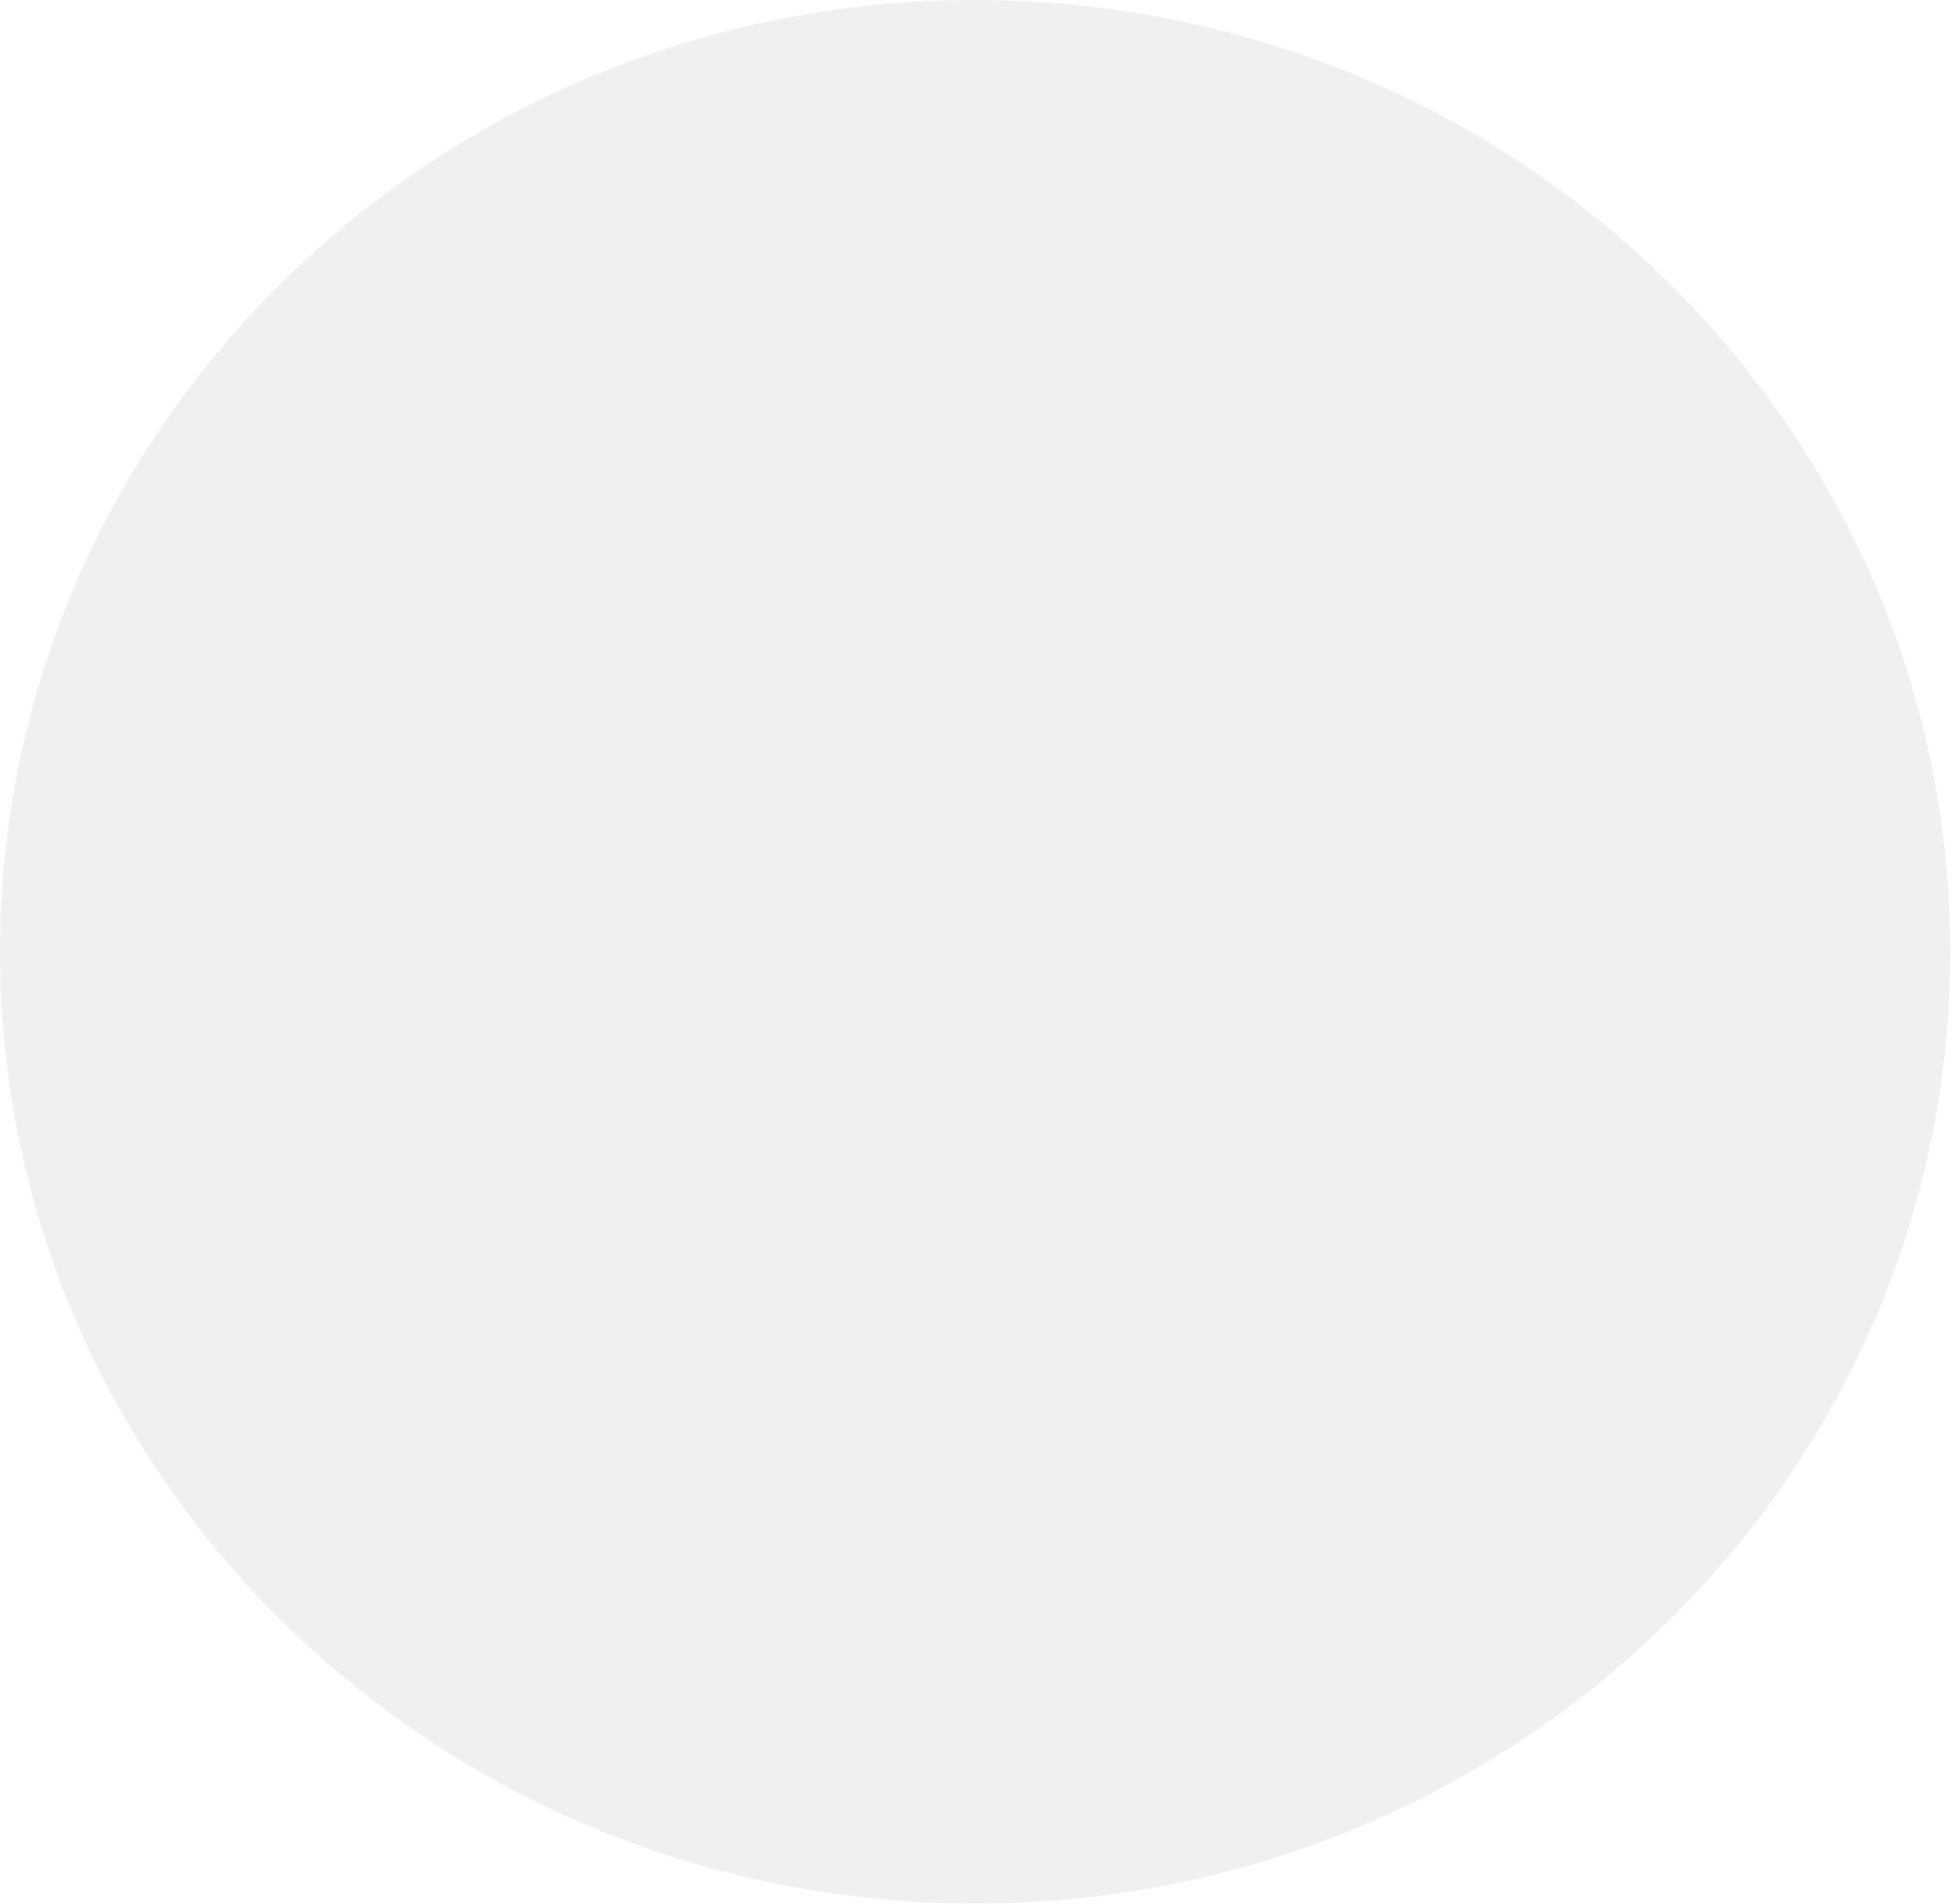
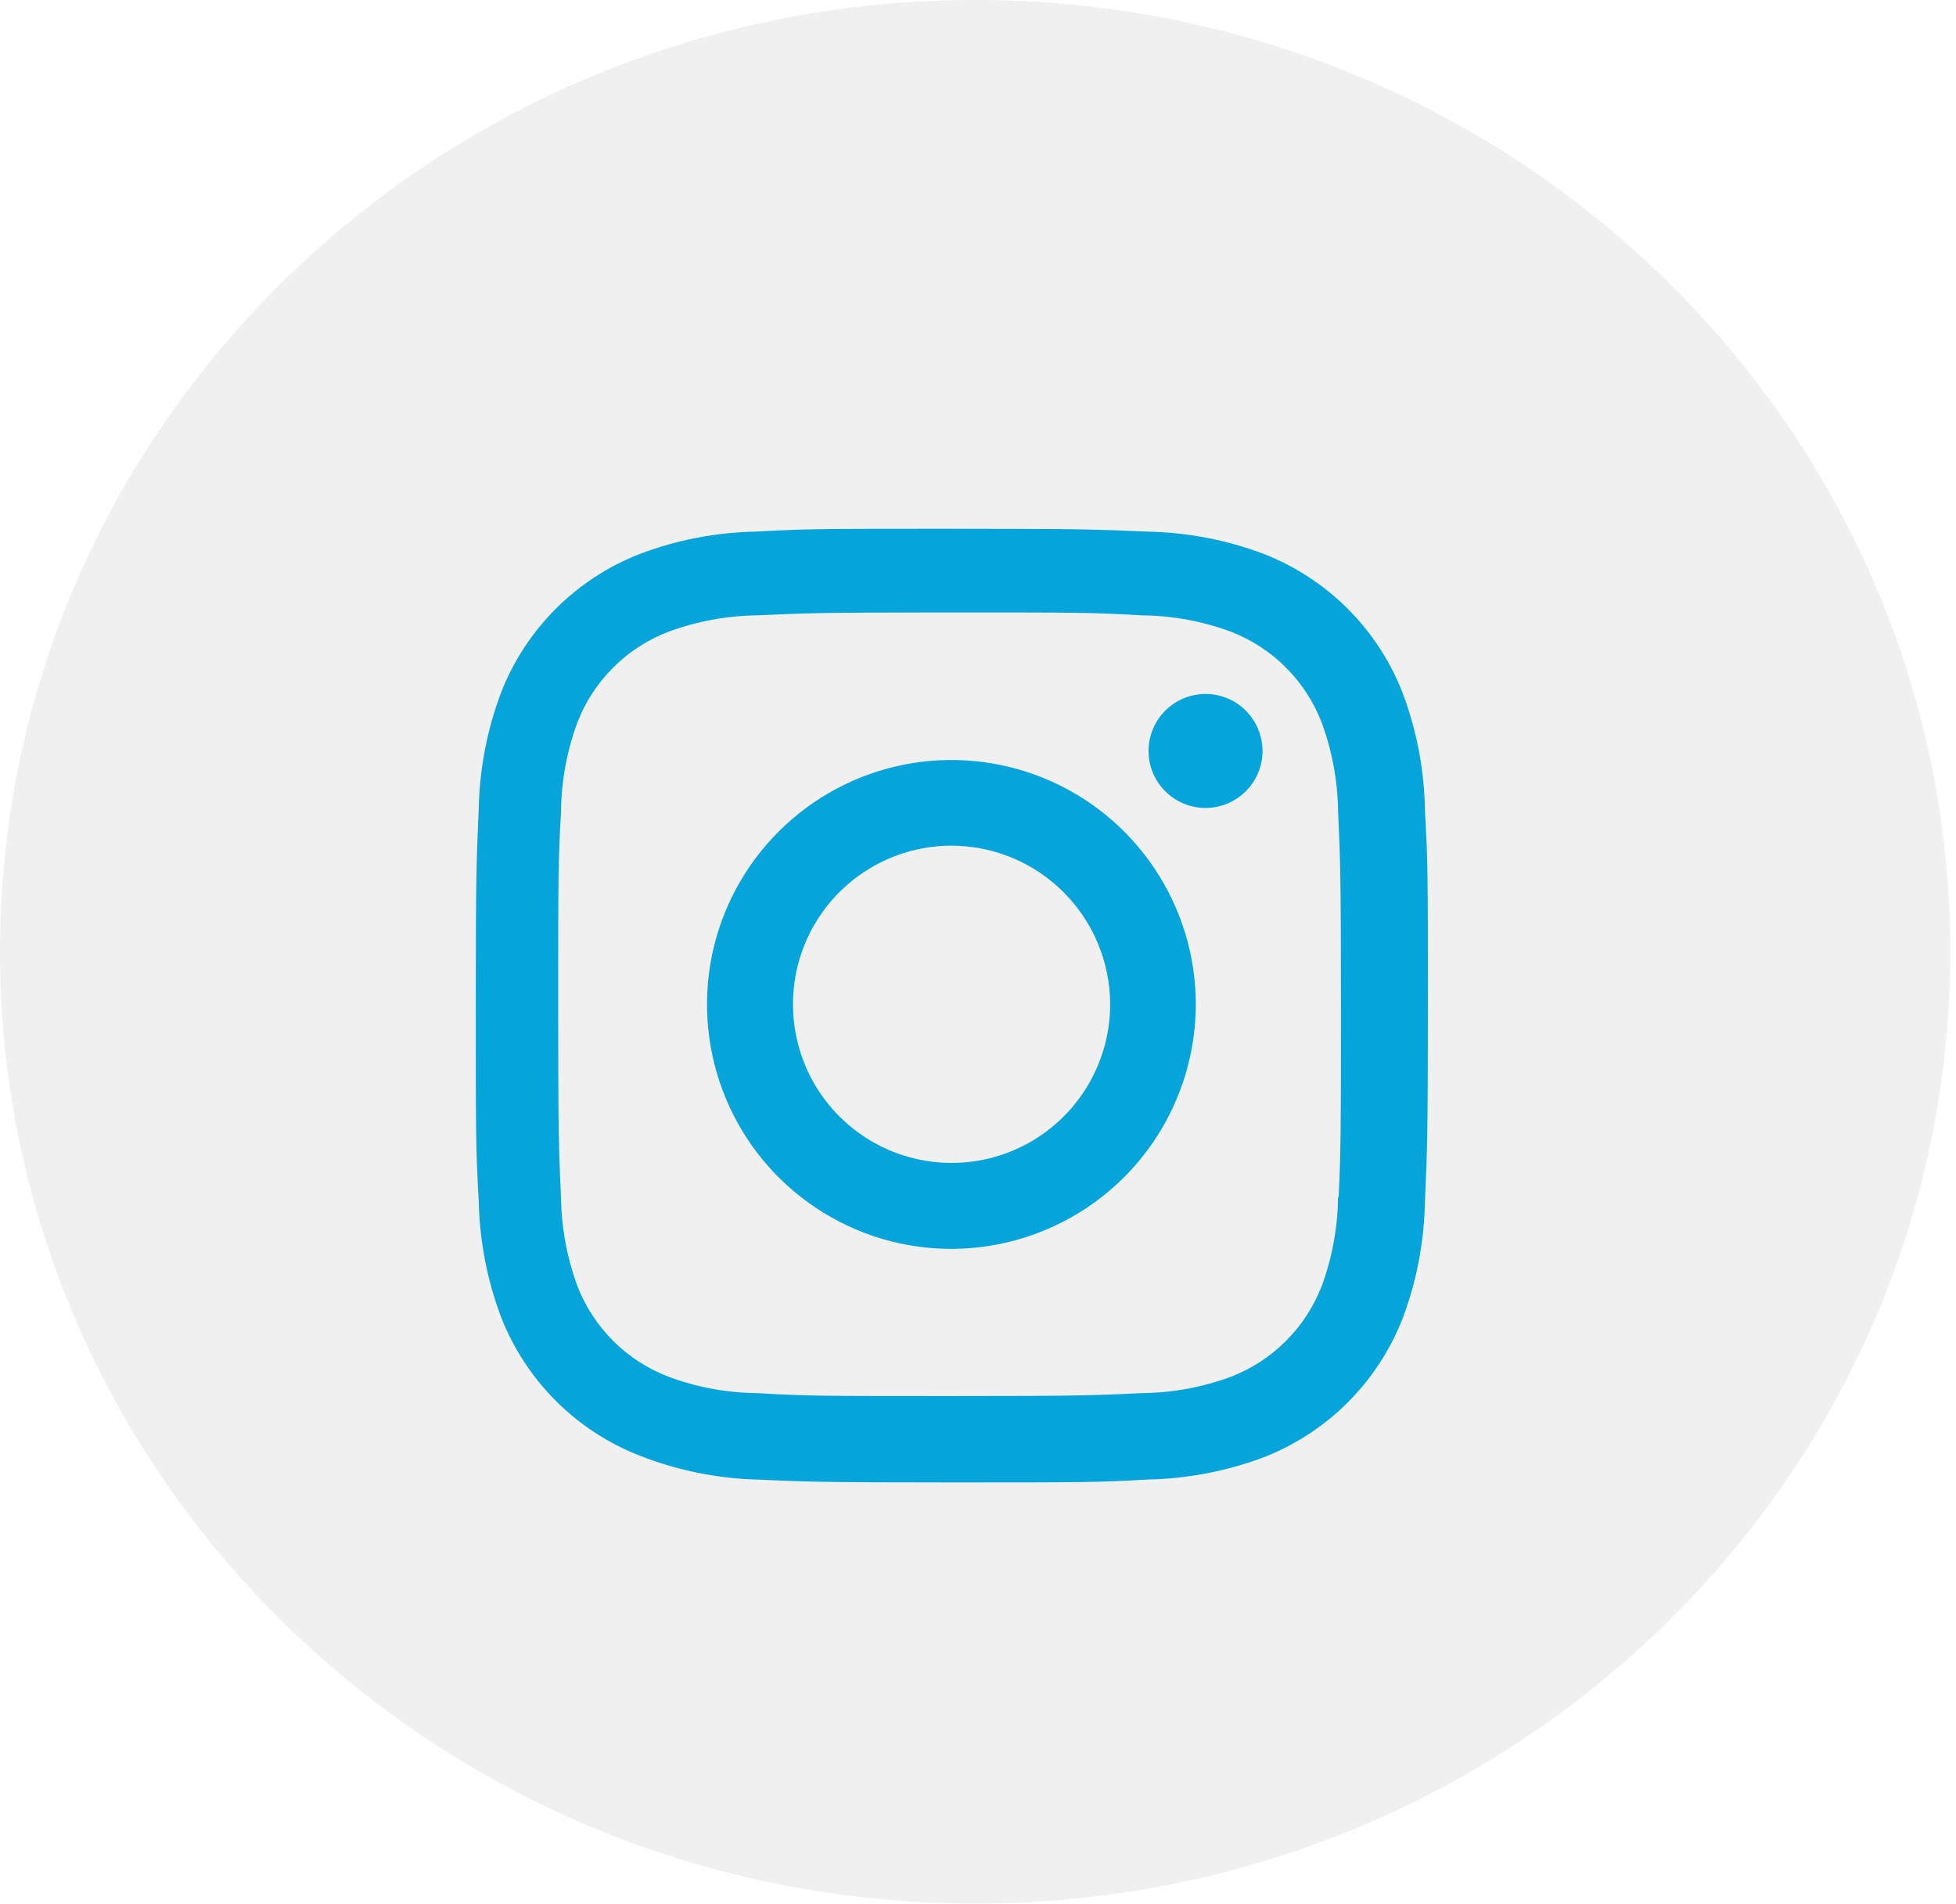
<svg xmlns="http://www.w3.org/2000/svg" width="37" height="36" viewBox="0 0 37 36" fill="none">
  <ellipse cx="18.446" cy="18" rx="18.446" ry="18" fill="black" fill-opacity="0.06" />
+   <path d="M18 28.036C15.54 28.036 15.25 28.023 14.29 27.981C13.541 27.956 12.802 27.804 12.105 27.531C11.508 27.299 10.966 26.945 10.513 26.492C10.061 26.039 9.707 25.497 9.475 24.9C9.212 24.2 9.071 23.46 9.056 22.713C9 21.755 9 21.441 9 19C9 16.533 9.013 16.245 9.056 15.29C9.071 14.543 9.213 13.805 9.475 13.106C9.707 12.508 10.061 11.966 10.514 11.512C10.967 11.059 11.51 10.706 12.108 10.474C12.807 10.21 13.545 10.068 14.292 10.054C15.247 10 15.561 10 18 10C20.48 10 20.765 10.013 21.71 10.054C22.458 10.068 23.2 10.21 23.9 10.474C24.498 10.706 25.04 11.06 25.494 11.513C25.947 11.966 26.301 12.508 26.533 13.106C26.8 13.816 26.943 14.566 26.954 15.323C27.01 16.281 27.01 16.594 27.01 19.034C27.01 21.474 26.996 21.794 26.954 22.741C26.939 23.489 26.797 24.229 26.534 24.93C26.301 25.527 25.947 26.07 25.494 26.523C25.04 26.976 24.497 27.33 23.9 27.562C23.2 27.824 22.461 27.966 21.714 27.981C20.759 28.036 20.446 28.036 18 28.036ZM17.966 11.583C15.52 11.583 15.266 11.595 14.311 11.638C13.741 11.646 13.176 11.751 12.641 11.949C12.251 12.098 11.896 12.328 11.601 12.623C11.305 12.918 11.074 13.271 10.923 13.661C10.723 14.201 10.618 14.772 10.612 15.348C10.559 16.317 10.559 16.571 10.559 19C10.559 21.4 10.568 21.691 10.612 22.654C10.621 23.224 10.726 23.789 10.923 24.324C11.229 25.111 11.853 25.733 12.642 26.035C13.176 26.235 13.741 26.34 14.311 26.346C15.279 26.402 15.534 26.402 17.966 26.402C20.419 26.402 20.673 26.39 21.62 26.346C22.19 26.339 22.755 26.234 23.29 26.035C23.678 25.884 24.03 25.655 24.325 25.36C24.619 25.066 24.849 24.714 25 24.326C25.2 23.786 25.305 23.214 25.311 22.638H25.322C25.365 21.682 25.365 21.427 25.365 18.984C25.365 16.541 25.354 16.284 25.311 15.329C25.302 14.759 25.197 14.195 25 13.661C24.849 13.273 24.62 12.92 24.325 12.625C24.031 12.33 23.678 12.1 23.29 11.949C22.756 11.75 22.19 11.645 21.62 11.638C20.653 11.583 20.4 11.583 17.966 11.583ZM18 23.619C17.086 23.62 16.192 23.349 15.431 22.841C14.67 22.334 14.077 21.612 13.727 20.767C13.377 19.923 13.284 18.993 13.462 18.096C13.64 17.199 14.08 16.375 14.727 15.729C15.373 15.082 16.197 14.641 17.093 14.462C17.99 14.283 18.92 14.375 19.765 14.724C20.61 15.074 21.332 15.666 21.84 16.427C22.348 17.187 22.62 18.081 22.62 18.995C22.618 20.22 22.131 21.395 21.265 22.262C20.399 23.128 19.225 23.616 18 23.619ZM18 15.993C17.407 15.993 16.827 16.169 16.333 16.499C15.84 16.828 15.455 17.297 15.228 17.845C15.001 18.393 14.942 18.996 15.058 19.578C15.173 20.16 15.459 20.695 15.879 21.114C16.298 21.534 16.833 21.82 17.415 21.935C17.997 22.051 18.6 21.992 19.148 21.765C19.696 21.538 20.165 21.153 20.494 20.66C20.824 20.166 21 19.586 21 18.993C20.998 18.198 20.681 17.436 20.119 16.874C19.557 16.311 18.795 15.995 18 15.993ZM22.8 15.28C22.658 15.28 22.518 15.251 22.388 15.196C22.257 15.142 22.139 15.062 22.039 14.961C21.837 14.758 21.725 14.484 21.726 14.198C21.727 13.912 21.842 13.638 22.045 13.437C22.247 13.236 22.522 13.123 22.808 13.124C23.094 13.125 23.368 13.24 23.569 13.443C23.77 13.646 23.883 13.92 23.882 14.206C23.881 14.492 23.766 14.766 23.563 14.967C23.36 15.168 23.086 15.281 22.8 15.28Z" fill="#05A5DB" />
</svg>
